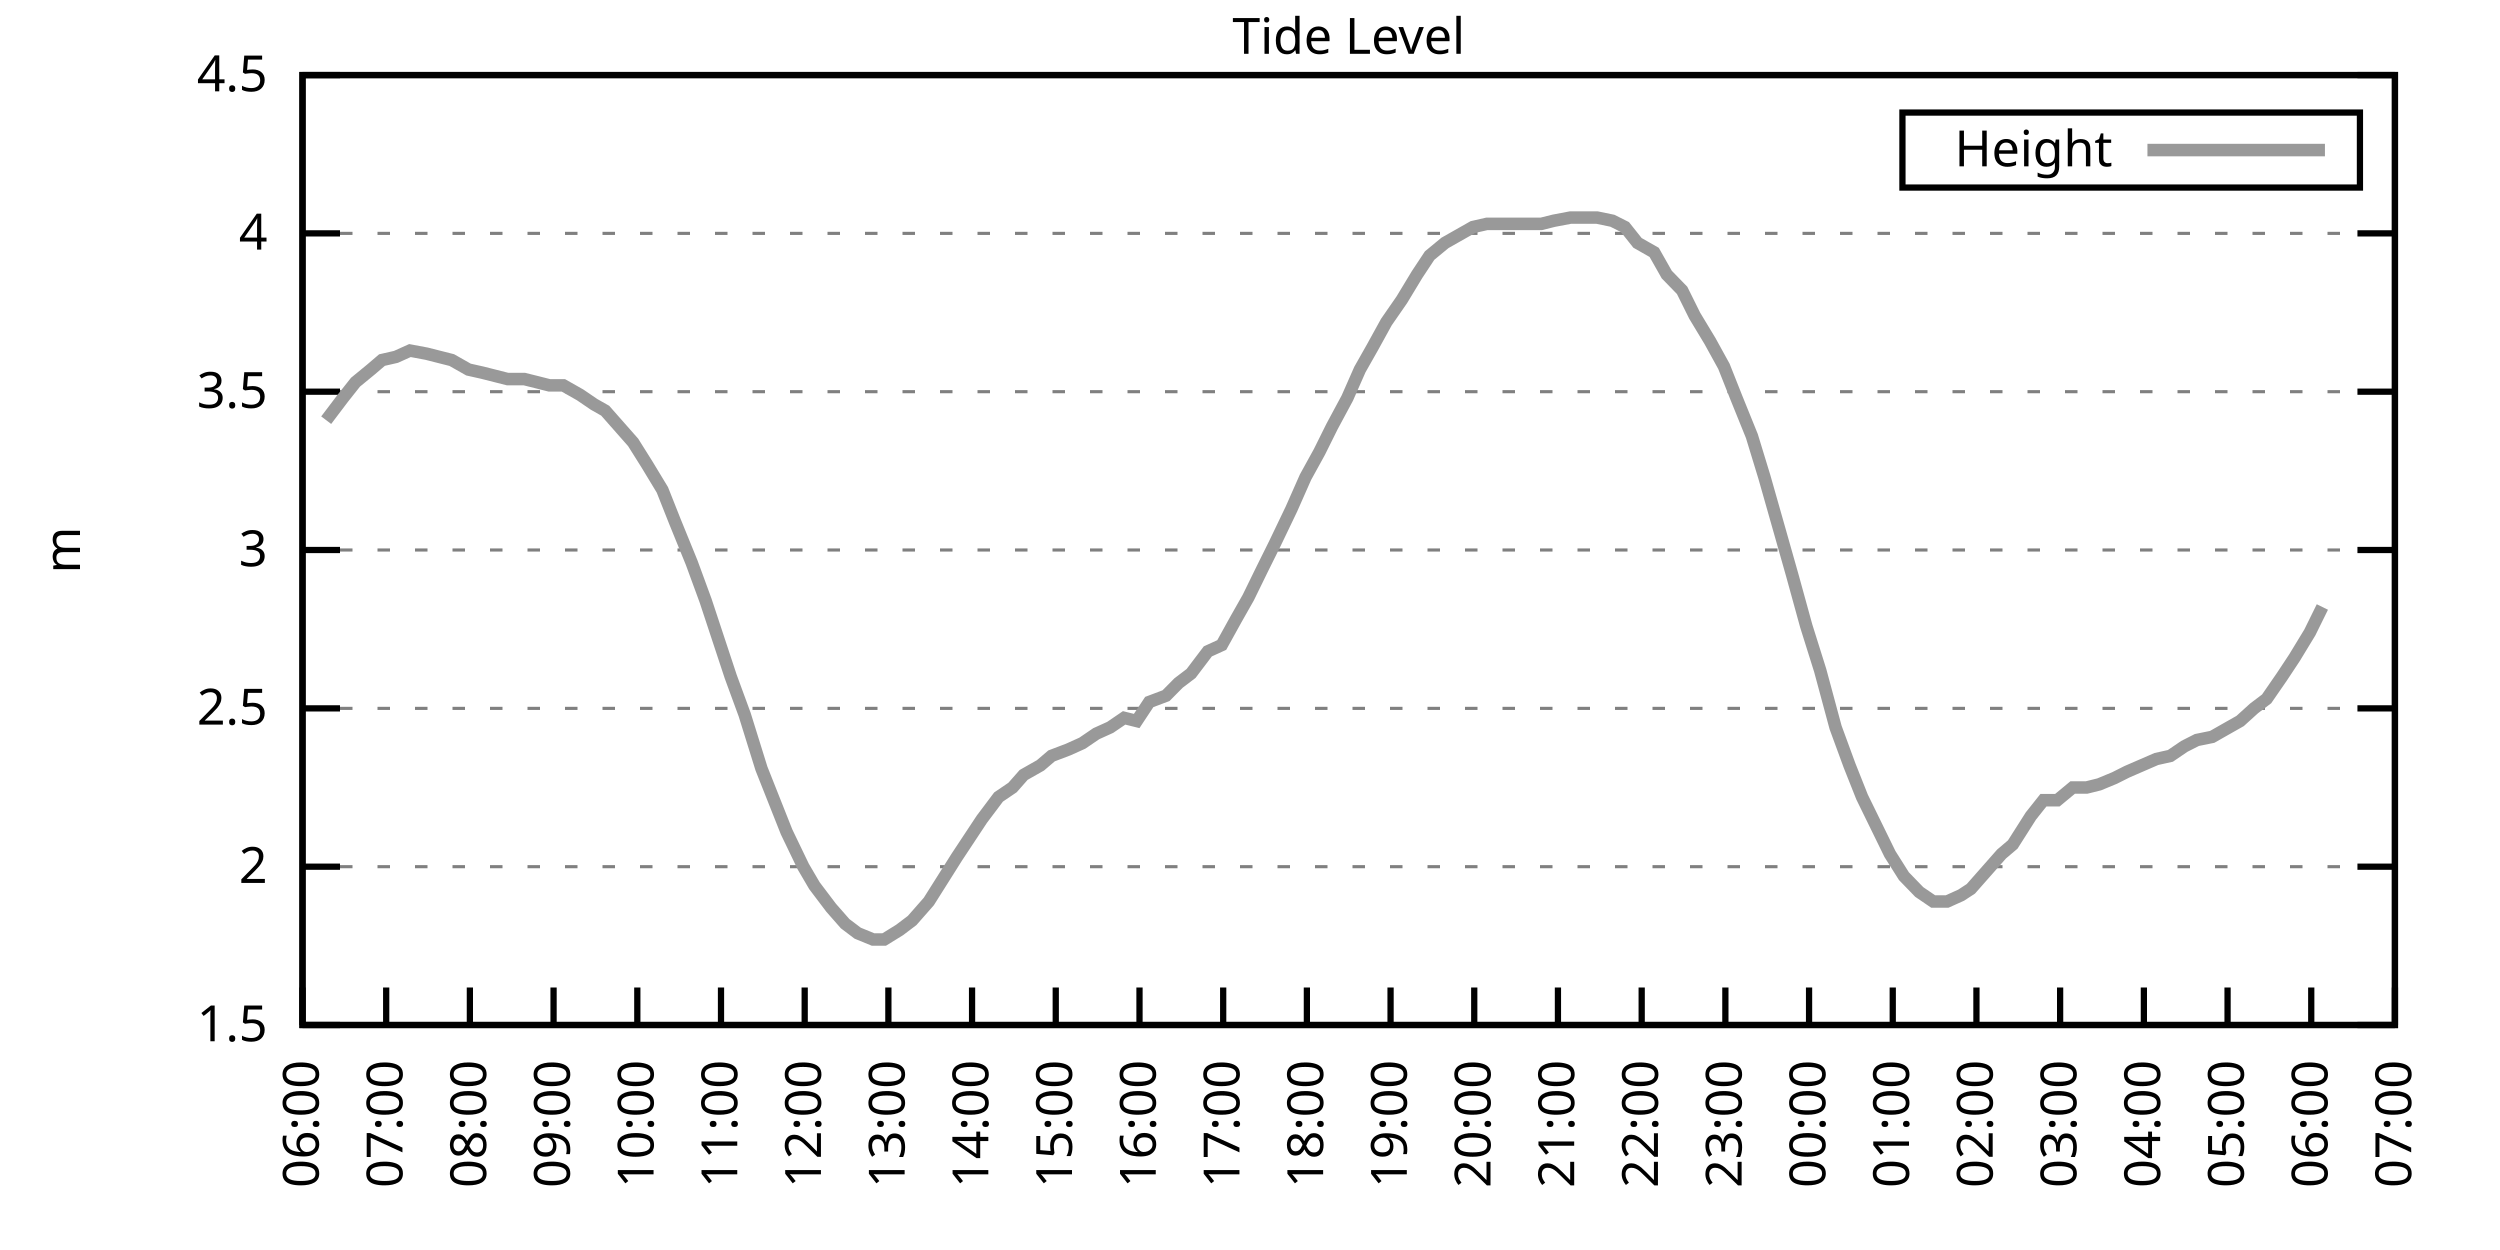
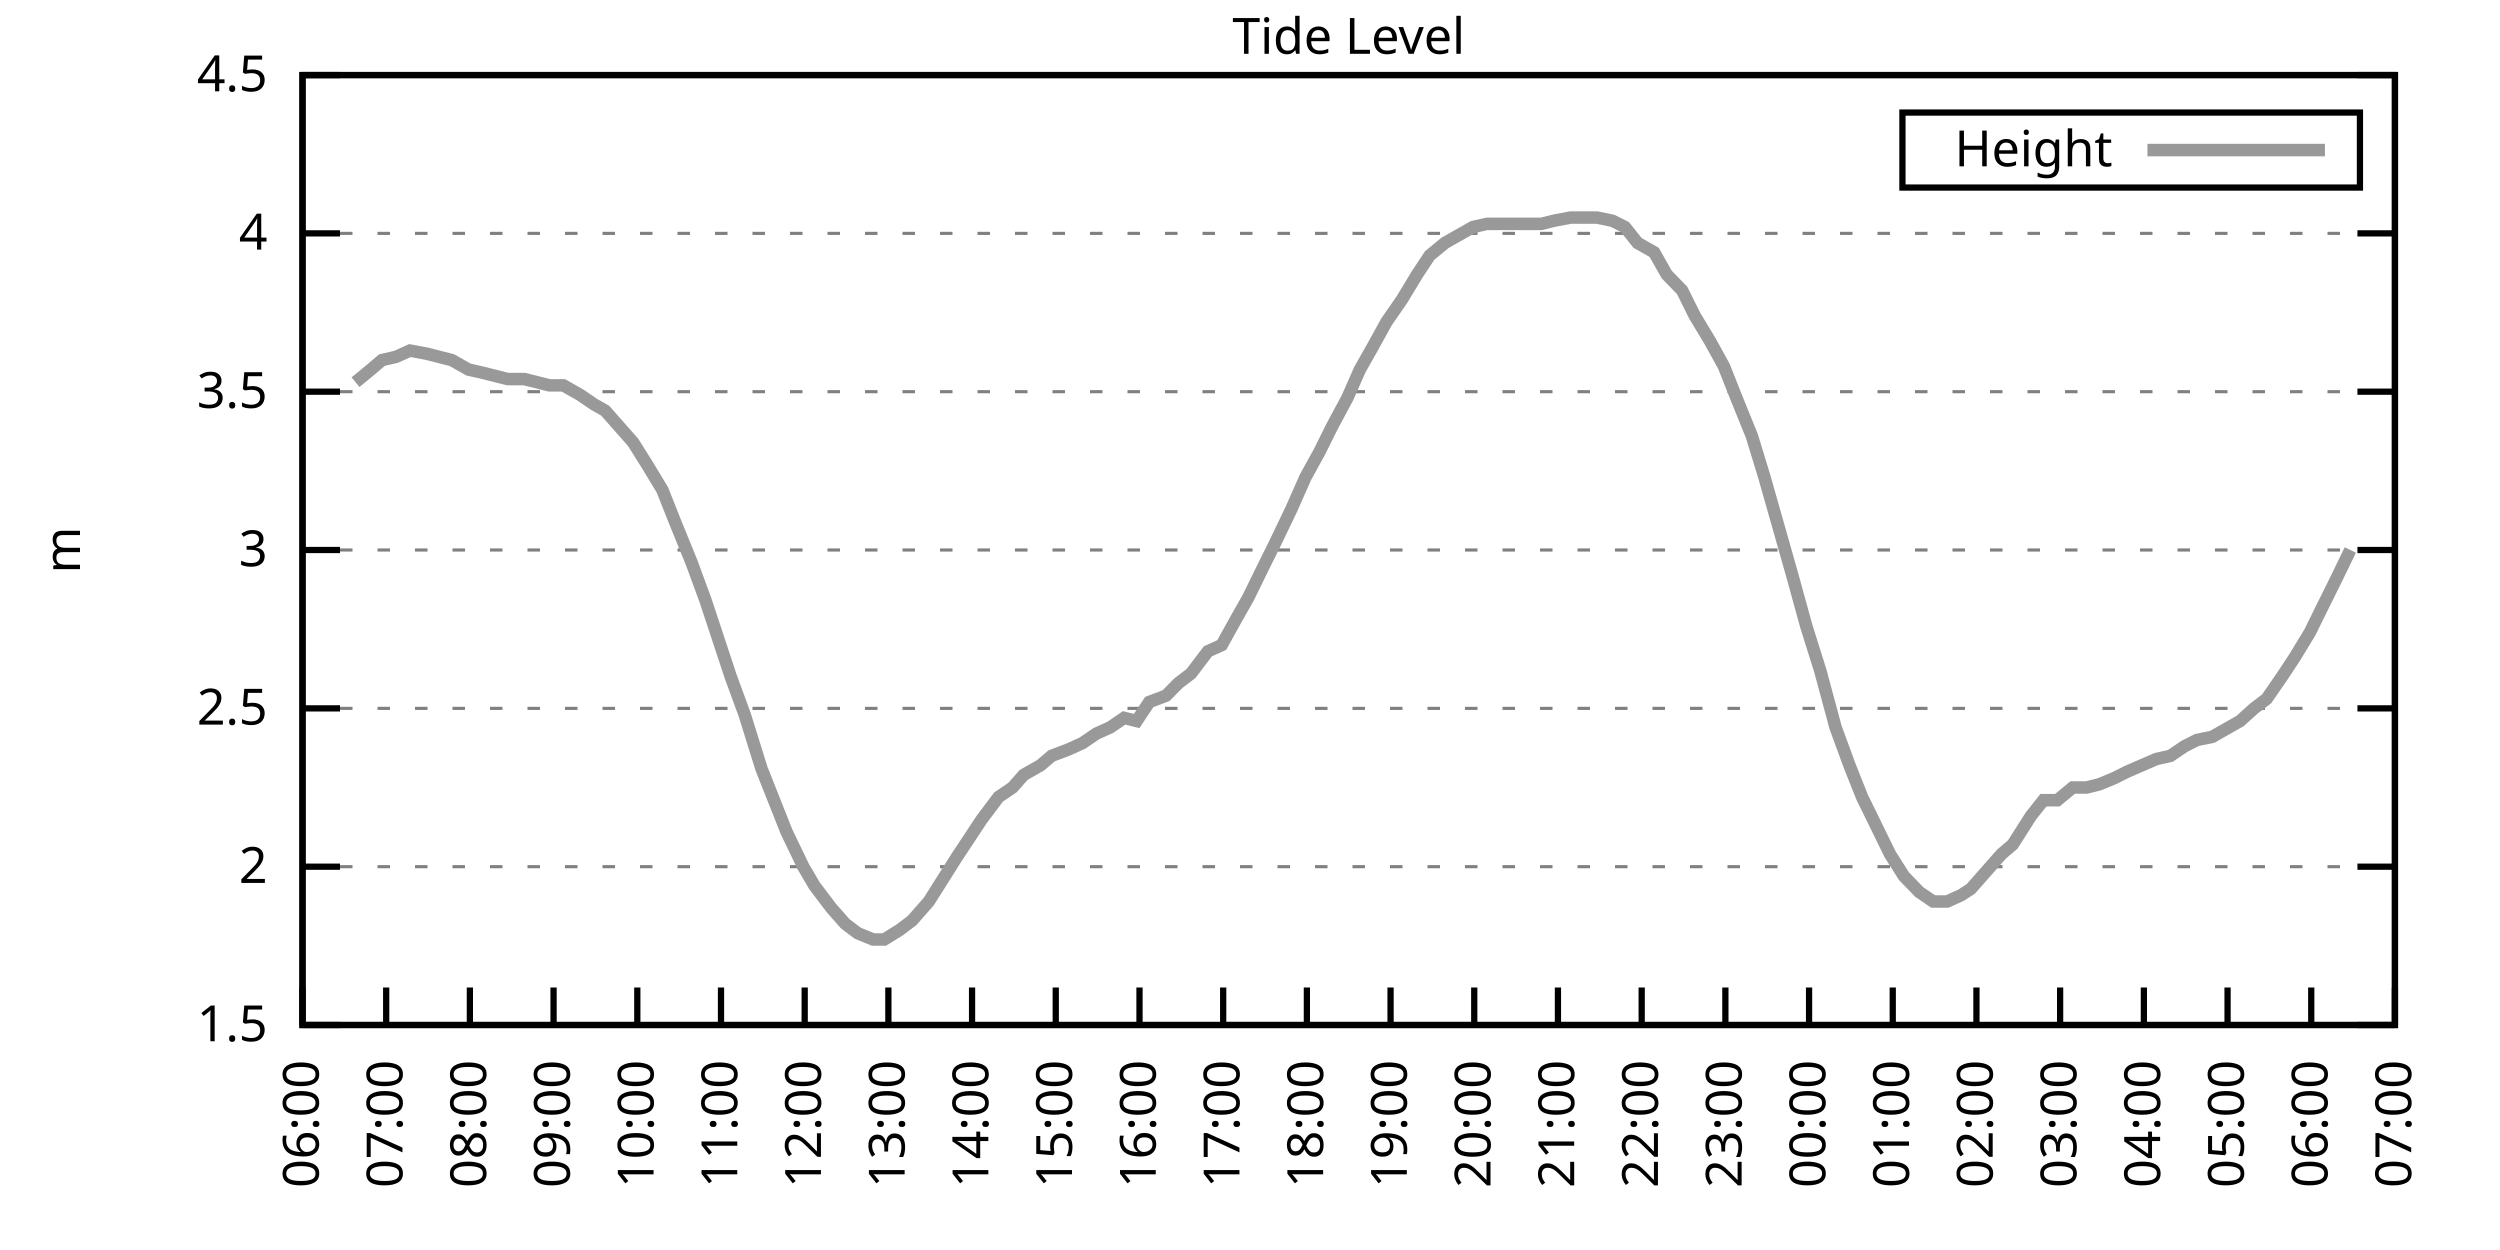
<svg xmlns="http://www.w3.org/2000/svg" xmlns:xlink="http://www.w3.org/1999/xlink" width="400" height="200" viewBox="0 0 400 200">
  <g id="gnuplot_canvas">
    <rect x="0" y="0" width="400" height="200" fill="none" />
    <defs>
      <circle id="gpDot" r="0.5" stroke-width="0.5" stroke="currentColor" />
      <path id="gpPt0" stroke-width="0.333" stroke="currentColor" d="M-1,0 h2 M0,-1 v2" />
      <path id="gpPt1" stroke-width="0.333" stroke="currentColor" d="M-1,-1 L1,1 M1,-1 L-1,1" />
      <path id="gpPt2" stroke-width="0.333" stroke="currentColor" d="M-1,0 L1,0 M0,-1 L0,1 M-1,-1 L1,1 M-1,1 L1,-1" />
      <rect id="gpPt3" stroke-width="0.333" stroke="currentColor" x="-1" y="-1" width="2" height="2" />
      <rect id="gpPt4" stroke-width="0.333" stroke="currentColor" fill="currentColor" x="-1" y="-1" width="2" height="2" />
      <circle id="gpPt5" stroke-width="0.333" stroke="currentColor" cx="0" cy="0" r="1" />
      <use xlink:href="#gpPt5" id="gpPt6" fill="currentColor" stroke="none" />
      <path id="gpPt7" stroke-width="0.333" stroke="currentColor" d="M0,-1.33 L-1.33,0.67 L1.33,0.67 z" />
      <use xlink:href="#gpPt7" id="gpPt8" fill="currentColor" stroke="none" />
      <use xlink:href="#gpPt7" id="gpPt9" stroke="currentColor" transform="rotate(180)" />
      <use xlink:href="#gpPt9" id="gpPt10" fill="currentColor" stroke="none" />
      <use xlink:href="#gpPt3" id="gpPt11" stroke="currentColor" transform="rotate(45)" />
      <use xlink:href="#gpPt11" id="gpPt12" fill="currentColor" stroke="none" />
      <path id="gpPt13" stroke-width="0.333" stroke="currentColor" d="M0,1.330 L1.265,0.411 L0.782,-1.067 L-0.782,-1.076 L-1.265,0.411 z" />
      <use xlink:href="#gpPt13" id="gpPt14" fill="currentColor" stroke="none" />
      <filter id="textbox" filterUnits="objectBoundingBox" x="0" y="0" height="1" width="1">
        <feFlood flood-color="white" flood-opacity="1" result="bgnd" />
        <feComposite in="SourceGraphic" in2="bgnd" operator="atop" />
      </filter>
      <filter id="greybox" filterUnits="objectBoundingBox" x="0" y="0" height="1" width="1">
        <feFlood flood-color="lightgrey" flood-opacity="1" result="grey" />
        <feComposite in="SourceGraphic" in2="grey" operator="atop" />
      </filter>
    </defs>
    <g fill="none" color="white" stroke="currentColor" stroke-width="1.00" stroke-linecap="butt" stroke-linejoin="miter">
</g>
    <g fill="none" color="black" stroke="currentColor" stroke-width="1.00" stroke-linecap="butt" stroke-linejoin="miter">
      <g stroke="none" shape-rendering="crispEdges">
        <polygon fill="rgb(255, 255, 255)" points="48.40,164.00 383.18,164.00 383.18,12.02 48.40,12.02 " />
      </g>
    </g>
    <g fill="none" color="black" stroke="currentColor" stroke-width="1.00" stroke-linecap="butt" stroke-linejoin="miter">
</g>
    <g fill="none" color="black" stroke="black" stroke-width="0.50" stroke-linecap="butt" stroke-linejoin="miter">
</g>
    <g fill="none" color="gray" stroke="currentColor" stroke-width="0.50" stroke-linecap="butt" stroke-linejoin="miter">
      <path stroke="gray" stroke-dasharray="2,4" class="gridline" d="M48.40,164.00 L383.19,164.00  " />
    </g>
    <g fill="none" color="gray" stroke="gray" stroke-width="1.00" stroke-linecap="butt" stroke-linejoin="miter">
</g>
    <g fill="none" color="black" stroke="currentColor" stroke-width="1.00" stroke-linecap="butt" stroke-linejoin="miter">
      <path stroke="black" d="M48.40,164.00 L54.40,164.00 M383.19,164.00 L377.19,164.00  " />
      <g transform="translate(42.80,166.60)" stroke="none" fill="black" font-family="Sans" font-size="8.00" text-anchor="end">
        <text>
          <tspan font-family="Sans"> 1.5</tspan>
        </text>
      </g>
    </g>
    <g fill="none" color="black" stroke="currentColor" stroke-width="1.00" stroke-linecap="butt" stroke-linejoin="miter">
</g>
    <g fill="none" color="black" stroke="black" stroke-width="0.50" stroke-linecap="butt" stroke-linejoin="miter">
</g>
    <g fill="none" color="gray" stroke="currentColor" stroke-width="0.50" stroke-linecap="butt" stroke-linejoin="miter">
      <path stroke="gray" stroke-dasharray="2,4" class="gridline" d="M48.40,138.67 L383.19,138.67  " />
    </g>
    <g fill="none" color="gray" stroke="gray" stroke-width="1.00" stroke-linecap="butt" stroke-linejoin="miter">
</g>
    <g fill="none" color="black" stroke="currentColor" stroke-width="1.00" stroke-linecap="butt" stroke-linejoin="miter">
      <path stroke="black" d="M48.40,138.67 L54.40,138.67 M383.19,138.67 L377.19,138.67  " />
      <g transform="translate(42.80,141.27)" stroke="none" fill="black" font-family="Sans" font-size="8.00" text-anchor="end">
        <text>
          <tspan font-family="Sans"> 2</tspan>
        </text>
      </g>
    </g>
    <g fill="none" color="black" stroke="currentColor" stroke-width="1.00" stroke-linecap="butt" stroke-linejoin="miter">
</g>
    <g fill="none" color="black" stroke="black" stroke-width="0.50" stroke-linecap="butt" stroke-linejoin="miter">
</g>
    <g fill="none" color="gray" stroke="currentColor" stroke-width="0.50" stroke-linecap="butt" stroke-linejoin="miter">
      <path stroke="gray" stroke-dasharray="2,4" class="gridline" d="M48.40,113.34 L383.19,113.34  " />
    </g>
    <g fill="none" color="gray" stroke="gray" stroke-width="1.00" stroke-linecap="butt" stroke-linejoin="miter">
</g>
    <g fill="none" color="black" stroke="currentColor" stroke-width="1.00" stroke-linecap="butt" stroke-linejoin="miter">
      <path stroke="black" d="M48.40,113.34 L54.40,113.34 M383.19,113.34 L377.19,113.34  " />
      <g transform="translate(42.80,115.94)" stroke="none" fill="black" font-family="Sans" font-size="8.00" text-anchor="end">
        <text>
          <tspan font-family="Sans"> 2.5</tspan>
        </text>
      </g>
    </g>
    <g fill="none" color="black" stroke="currentColor" stroke-width="1.00" stroke-linecap="butt" stroke-linejoin="miter">
</g>
    <g fill="none" color="black" stroke="black" stroke-width="0.50" stroke-linecap="butt" stroke-linejoin="miter">
</g>
    <g fill="none" color="gray" stroke="currentColor" stroke-width="0.50" stroke-linecap="butt" stroke-linejoin="miter">
      <path stroke="gray" stroke-dasharray="2,4" class="gridline" d="M48.40,88.00 L383.19,88.00  " />
    </g>
    <g fill="none" color="gray" stroke="gray" stroke-width="1.00" stroke-linecap="butt" stroke-linejoin="miter">
</g>
    <g fill="none" color="black" stroke="currentColor" stroke-width="1.00" stroke-linecap="butt" stroke-linejoin="miter">
      <path stroke="black" d="M48.40,88.00 L54.40,88.00 M383.19,88.00 L377.19,88.00  " />
      <g transform="translate(42.80,90.60)" stroke="none" fill="black" font-family="Sans" font-size="8.00" text-anchor="end">
        <text>
          <tspan font-family="Sans"> 3</tspan>
        </text>
      </g>
    </g>
    <g fill="none" color="black" stroke="currentColor" stroke-width="1.00" stroke-linecap="butt" stroke-linejoin="miter">
</g>
    <g fill="none" color="black" stroke="black" stroke-width="0.50" stroke-linecap="butt" stroke-linejoin="miter">
</g>
    <g fill="none" color="gray" stroke="currentColor" stroke-width="0.50" stroke-linecap="butt" stroke-linejoin="miter">
      <path stroke="gray" stroke-dasharray="2,4" class="gridline" d="M48.40,62.67 L383.19,62.67  " />
    </g>
    <g fill="none" color="gray" stroke="gray" stroke-width="1.00" stroke-linecap="butt" stroke-linejoin="miter">
</g>
    <g fill="none" color="black" stroke="currentColor" stroke-width="1.00" stroke-linecap="butt" stroke-linejoin="miter">
      <path stroke="black" d="M48.40,62.67 L54.40,62.67 M383.19,62.67 L377.19,62.67  " />
      <g transform="translate(42.80,65.27)" stroke="none" fill="black" font-family="Sans" font-size="8.00" text-anchor="end">
        <text>
          <tspan font-family="Sans"> 3.5</tspan>
        </text>
      </g>
    </g>
    <g fill="none" color="black" stroke="currentColor" stroke-width="1.00" stroke-linecap="butt" stroke-linejoin="miter">
</g>
    <g fill="none" color="black" stroke="black" stroke-width="0.50" stroke-linecap="butt" stroke-linejoin="miter">
</g>
    <g fill="none" color="gray" stroke="currentColor" stroke-width="0.50" stroke-linecap="butt" stroke-linejoin="miter">
      <path stroke="gray" stroke-dasharray="2,4" class="gridline" d="M48.40,37.34 L383.19,37.34  " />
    </g>
    <g fill="none" color="gray" stroke="gray" stroke-width="1.00" stroke-linecap="butt" stroke-linejoin="miter">
</g>
    <g fill="none" color="black" stroke="currentColor" stroke-width="1.00" stroke-linecap="butt" stroke-linejoin="miter">
      <path stroke="black" d="M48.40,37.34 L54.40,37.34 M383.19,37.34 L377.19,37.34  " />
      <g transform="translate(42.80,39.94)" stroke="none" fill="black" font-family="Sans" font-size="8.00" text-anchor="end">
        <text>
          <tspan font-family="Sans"> 4</tspan>
        </text>
      </g>
    </g>
    <g fill="none" color="black" stroke="currentColor" stroke-width="1.00" stroke-linecap="butt" stroke-linejoin="miter">
</g>
    <g fill="none" color="black" stroke="black" stroke-width="0.50" stroke-linecap="butt" stroke-linejoin="miter">
</g>
    <g fill="none" color="gray" stroke="currentColor" stroke-width="0.50" stroke-linecap="butt" stroke-linejoin="miter">
      <path stroke="gray" stroke-dasharray="2,4" class="gridline" d="M48.40,12.01 L383.19,12.01  " />
    </g>
    <g fill="none" color="gray" stroke="gray" stroke-width="1.00" stroke-linecap="butt" stroke-linejoin="miter">
</g>
    <g fill="none" color="black" stroke="currentColor" stroke-width="1.00" stroke-linecap="butt" stroke-linejoin="miter">
      <path stroke="black" d="M48.40,12.01 L54.40,12.01 M383.19,12.01 L377.19,12.01  " />
      <g transform="translate(42.80,14.61)" stroke="none" fill="black" font-family="Sans" font-size="8.00" text-anchor="end">
        <text>
          <tspan font-family="Sans"> 4.5</tspan>
        </text>
      </g>
    </g>
    <g fill="none" color="black" stroke="currentColor" stroke-width="1.00" stroke-linecap="butt" stroke-linejoin="miter">
      <path stroke="black" d="M48.40,164.00 L48.40,158.00  " />
      <g transform="translate(51.00,169.60) rotate(270.00)" stroke="none" fill="black" font-family="Sans" font-size="8.00" text-anchor="end">
        <text>
          <tspan font-family="Sans">06:00</tspan>
        </text>
      </g>
    </g>
    <g fill="none" color="black" stroke="currentColor" stroke-width="1.00" stroke-linecap="butt" stroke-linejoin="miter">
      <path stroke="black" d="M61.79,164.00 L61.79,158.00  " />
      <g transform="translate(64.39,169.60) rotate(270.00)" stroke="none" fill="black" font-family="Sans" font-size="8.00" text-anchor="end">
        <text>
          <tspan font-family="Sans">07:00</tspan>
        </text>
      </g>
    </g>
    <g fill="none" color="black" stroke="currentColor" stroke-width="1.00" stroke-linecap="butt" stroke-linejoin="miter">
      <path stroke="black" d="M75.18,164.00 L75.18,158.00  " />
      <g transform="translate(77.78,169.60) rotate(270.00)" stroke="none" fill="black" font-family="Sans" font-size="8.00" text-anchor="end">
        <text>
          <tspan font-family="Sans">08:00</tspan>
        </text>
      </g>
    </g>
    <g fill="none" color="black" stroke="currentColor" stroke-width="1.00" stroke-linecap="butt" stroke-linejoin="miter">
      <path stroke="black" d="M88.57,164.00 L88.57,158.00  " />
      <g transform="translate(91.17,169.60) rotate(270.00)" stroke="none" fill="black" font-family="Sans" font-size="8.00" text-anchor="end">
        <text>
          <tspan font-family="Sans">09:00</tspan>
        </text>
      </g>
    </g>
    <g fill="none" color="black" stroke="currentColor" stroke-width="1.00" stroke-linecap="butt" stroke-linejoin="miter">
      <path stroke="black" d="M101.97,164.00 L101.97,158.00  " />
      <g transform="translate(104.57,169.60) rotate(270.00)" stroke="none" fill="black" font-family="Sans" font-size="8.00" text-anchor="end">
        <text>
          <tspan font-family="Sans">10:00</tspan>
        </text>
      </g>
    </g>
    <g fill="none" color="black" stroke="currentColor" stroke-width="1.00" stroke-linecap="butt" stroke-linejoin="miter">
      <path stroke="black" d="M115.36,164.00 L115.36,158.00  " />
      <g transform="translate(117.96,169.60) rotate(270.00)" stroke="none" fill="black" font-family="Sans" font-size="8.00" text-anchor="end">
        <text>
          <tspan font-family="Sans">11:00</tspan>
        </text>
      </g>
    </g>
    <g fill="none" color="black" stroke="currentColor" stroke-width="1.00" stroke-linecap="butt" stroke-linejoin="miter">
      <path stroke="black" d="M128.75,164.00 L128.75,158.00  " />
      <g transform="translate(131.35,169.60) rotate(270.00)" stroke="none" fill="black" font-family="Sans" font-size="8.00" text-anchor="end">
        <text>
          <tspan font-family="Sans">12:00</tspan>
        </text>
      </g>
    </g>
    <g fill="none" color="black" stroke="currentColor" stroke-width="1.00" stroke-linecap="butt" stroke-linejoin="miter">
      <path stroke="black" d="M142.14,164.00 L142.14,158.00  " />
      <g transform="translate(144.74,169.60) rotate(270.00)" stroke="none" fill="black" font-family="Sans" font-size="8.00" text-anchor="end">
        <text>
          <tspan font-family="Sans">13:00</tspan>
        </text>
      </g>
    </g>
    <g fill="none" color="black" stroke="currentColor" stroke-width="1.00" stroke-linecap="butt" stroke-linejoin="miter">
      <path stroke="black" d="M155.53,164.00 L155.53,158.00  " />
      <g transform="translate(158.13,169.60) rotate(270.00)" stroke="none" fill="black" font-family="Sans" font-size="8.00" text-anchor="end">
        <text>
          <tspan font-family="Sans">14:00</tspan>
        </text>
      </g>
    </g>
    <g fill="none" color="black" stroke="currentColor" stroke-width="1.00" stroke-linecap="butt" stroke-linejoin="miter">
      <path stroke="black" d="M168.92,164.00 L168.92,158.00  " />
      <g transform="translate(171.52,169.60) rotate(270.00)" stroke="none" fill="black" font-family="Sans" font-size="8.00" text-anchor="end">
        <text>
          <tspan font-family="Sans">15:00</tspan>
        </text>
      </g>
    </g>
    <g fill="none" color="black" stroke="currentColor" stroke-width="1.00" stroke-linecap="butt" stroke-linejoin="miter">
      <path stroke="black" d="M182.32,164.00 L182.32,158.00  " />
      <g transform="translate(184.92,169.60) rotate(270.00)" stroke="none" fill="black" font-family="Sans" font-size="8.00" text-anchor="end">
        <text>
          <tspan font-family="Sans">16:00</tspan>
        </text>
      </g>
    </g>
    <g fill="none" color="black" stroke="currentColor" stroke-width="1.00" stroke-linecap="butt" stroke-linejoin="miter">
      <path stroke="black" d="M195.71,164.00 L195.71,158.00  " />
      <g transform="translate(198.31,169.60) rotate(270.00)" stroke="none" fill="black" font-family="Sans" font-size="8.00" text-anchor="end">
        <text>
          <tspan font-family="Sans">17:00</tspan>
        </text>
      </g>
    </g>
    <g fill="none" color="black" stroke="currentColor" stroke-width="1.00" stroke-linecap="butt" stroke-linejoin="miter">
      <path stroke="black" d="M209.10,164.00 L209.10,158.00  " />
      <g transform="translate(211.70,169.60) rotate(270.00)" stroke="none" fill="black" font-family="Sans" font-size="8.00" text-anchor="end">
        <text>
          <tspan font-family="Sans">18:00</tspan>
        </text>
      </g>
    </g>
    <g fill="none" color="black" stroke="currentColor" stroke-width="1.00" stroke-linecap="butt" stroke-linejoin="miter">
      <path stroke="black" d="M222.49,164.00 L222.49,158.00  " />
      <g transform="translate(225.09,169.60) rotate(270.00)" stroke="none" fill="black" font-family="Sans" font-size="8.00" text-anchor="end">
        <text>
          <tspan font-family="Sans">19:00</tspan>
        </text>
      </g>
    </g>
    <g fill="none" color="black" stroke="currentColor" stroke-width="1.00" stroke-linecap="butt" stroke-linejoin="miter">
      <path stroke="black" d="M235.88,164.00 L235.88,158.00  " />
      <g transform="translate(238.48,169.60) rotate(270.00)" stroke="none" fill="black" font-family="Sans" font-size="8.00" text-anchor="end">
        <text>
          <tspan font-family="Sans">20:00</tspan>
        </text>
      </g>
    </g>
    <g fill="none" color="black" stroke="currentColor" stroke-width="1.00" stroke-linecap="butt" stroke-linejoin="miter">
      <path stroke="black" d="M249.27,164.00 L249.27,158.00  " />
      <g transform="translate(251.87,169.60) rotate(270.00)" stroke="none" fill="black" font-family="Sans" font-size="8.00" text-anchor="end">
        <text>
          <tspan font-family="Sans">21:00</tspan>
        </text>
      </g>
    </g>
    <g fill="none" color="black" stroke="currentColor" stroke-width="1.00" stroke-linecap="butt" stroke-linejoin="miter">
      <path stroke="black" d="M262.67,164.00 L262.67,158.00  " />
      <g transform="translate(265.27,169.60) rotate(270.00)" stroke="none" fill="black" font-family="Sans" font-size="8.00" text-anchor="end">
        <text>
          <tspan font-family="Sans">22:00</tspan>
        </text>
      </g>
    </g>
    <g fill="none" color="black" stroke="currentColor" stroke-width="1.00" stroke-linecap="butt" stroke-linejoin="miter">
      <path stroke="black" d="M276.06,164.00 L276.06,158.00  " />
      <g transform="translate(278.66,169.60) rotate(270.00)" stroke="none" fill="black" font-family="Sans" font-size="8.00" text-anchor="end">
        <text>
          <tspan font-family="Sans">23:00</tspan>
        </text>
      </g>
    </g>
    <g fill="none" color="black" stroke="currentColor" stroke-width="1.00" stroke-linecap="butt" stroke-linejoin="miter">
      <path stroke="black" d="M289.45,164.00 L289.45,158.00  " />
      <g transform="translate(292.05,169.60) rotate(270.00)" stroke="none" fill="black" font-family="Sans" font-size="8.00" text-anchor="end">
        <text>
          <tspan font-family="Sans">00:00</tspan>
        </text>
      </g>
    </g>
    <g fill="none" color="black" stroke="currentColor" stroke-width="1.00" stroke-linecap="butt" stroke-linejoin="miter">
      <path stroke="black" d="M302.84,164.00 L302.84,158.00  " />
      <g transform="translate(305.44,169.60) rotate(270.00)" stroke="none" fill="black" font-family="Sans" font-size="8.00" text-anchor="end">
        <text>
          <tspan font-family="Sans">01:00</tspan>
        </text>
      </g>
    </g>
    <g fill="none" color="black" stroke="currentColor" stroke-width="1.00" stroke-linecap="butt" stroke-linejoin="miter">
      <path stroke="black" d="M316.23,164.00 L316.23,158.00  " />
      <g transform="translate(318.83,169.60) rotate(270.00)" stroke="none" fill="black" font-family="Sans" font-size="8.00" text-anchor="end">
        <text>
          <tspan font-family="Sans">02:00</tspan>
        </text>
      </g>
    </g>
    <g fill="none" color="black" stroke="currentColor" stroke-width="1.00" stroke-linecap="butt" stroke-linejoin="miter">
      <path stroke="black" d="M329.62,164.00 L329.62,158.00  " />
      <g transform="translate(332.22,169.60) rotate(270.00)" stroke="none" fill="black" font-family="Sans" font-size="8.00" text-anchor="end">
        <text>
          <tspan font-family="Sans">03:00</tspan>
        </text>
      </g>
    </g>
    <g fill="none" color="black" stroke="currentColor" stroke-width="1.00" stroke-linecap="butt" stroke-linejoin="miter">
      <path stroke="black" d="M343.02,164.00 L343.02,158.00  " />
      <g transform="translate(345.62,169.60) rotate(270.00)" stroke="none" fill="black" font-family="Sans" font-size="8.00" text-anchor="end">
        <text>
          <tspan font-family="Sans">04:00</tspan>
        </text>
      </g>
    </g>
    <g fill="none" color="black" stroke="currentColor" stroke-width="1.00" stroke-linecap="butt" stroke-linejoin="miter">
      <path stroke="black" d="M356.41,164.00 L356.41,158.00  " />
      <g transform="translate(359.01,169.60) rotate(270.00)" stroke="none" fill="black" font-family="Sans" font-size="8.00" text-anchor="end">
        <text>
          <tspan font-family="Sans">05:00</tspan>
        </text>
      </g>
    </g>
    <g fill="none" color="black" stroke="currentColor" stroke-width="1.00" stroke-linecap="butt" stroke-linejoin="miter">
      <path stroke="black" d="M369.80,164.00 L369.80,158.00  " />
      <g transform="translate(372.40,169.60) rotate(270.00)" stroke="none" fill="black" font-family="Sans" font-size="8.00" text-anchor="end">
        <text>
          <tspan font-family="Sans">06:00</tspan>
        </text>
      </g>
    </g>
    <g fill="none" color="black" stroke="currentColor" stroke-width="1.00" stroke-linecap="butt" stroke-linejoin="miter">
      <path stroke="black" d="M383.19,164.00 L383.19,158.00  " />
      <g transform="translate(385.79,169.60) rotate(270.00)" stroke="none" fill="black" font-family="Sans" font-size="8.00" text-anchor="end">
        <text>
          <tspan font-family="Sans">07:00</tspan>
        </text>
      </g>
    </g>
    <g fill="none" color="black" stroke="currentColor" stroke-width="1.00" stroke-linecap="butt" stroke-linejoin="miter">
</g>
    <g fill="none" color="black" stroke="currentColor" stroke-width="1.00" stroke-linecap="butt" stroke-linejoin="miter">
      <path stroke="black" d="M48.40,12.01 L48.40,164.00 L383.19,164.00 L383.19,12.01 L48.40,12.01 Z  " />
    </g>
    <g fill="none" color="black" stroke="currentColor" stroke-width="1.00" stroke-linecap="butt" stroke-linejoin="miter">
</g>
    <g fill="none" color="black" stroke="currentColor" stroke-width="1.00" stroke-linecap="butt" stroke-linejoin="miter">
      <path stroke="black" d="M304.39,30.01 L304.39,18.01 L377.59,18.01 L377.59,30.01 L304.39,30.01 Z  " />
    </g>
    <g id="Tide_level_plot_1">
      <g fill="none" color="white" stroke="black" stroke-width="2.00" stroke-linecap="butt" stroke-linejoin="miter">
</g>
      <g fill="none" color="black" stroke="currentColor" stroke-width="2.00" stroke-linecap="butt" stroke-linejoin="miter">
        <g transform="translate(337.99,26.61)" stroke="none" fill="black" font-family="Sans" font-size="8.00" text-anchor="end">
          <text>
            <tspan font-family="Sans">Height</tspan>
          </text>
        </g>
      </g>
      <g fill="none" color="black" stroke="currentColor" stroke-width="2.00" stroke-linecap="butt" stroke-linejoin="miter">
-         <path stroke="rgb(153, 153, 153)" d="M343.59,24.01 L371.99,24.01 M52.19,67.23 L54.87,63.69 L56.88,61.15 L59.34,59.13 L61.12,57.61 L63.35,57.10   L65.59,56.09 L68.26,56.59 L70.27,57.10 L72.28,57.61 L74.96,59.13 L77.19,59.63 L79.20,60.14 L81.21,60.65   L83.89,60.65 L85.90,61.15 L87.91,61.66 L90.14,61.66 L92.82,63.18 L95.05,64.70 L96.83,65.71 L99.51,68.75   L101.30,70.78 L103.53,74.33 L105.98,78.38 L107.99,83.45 L110.67,90.03 L112.90,96.11 L114.91,102.19 L116.92,108.27   L119.15,114.35 L121.83,122.96 L123.84,128.03 L125.85,133.10 L128.53,138.67 L130.31,141.71 L132.99,145.25 L135.22,147.79   L137.23,149.31 L139.69,150.32 L141.47,150.32 L143.93,148.80 L145.94,147.28 L148.61,144.24 L150.85,140.69 L153.08,137.15   L155.09,134.11 L157.10,131.07 L159.77,127.52 L162.01,126.00 L163.79,123.98 L166.47,122.46 L168.25,120.94 L170.93,119.92   L173.17,118.91 L175.40,117.39 L177.63,116.38 L179.86,114.86 L181.87,115.36 L183.88,112.32 L186.56,111.31 L188.57,109.28   L190.57,107.76 L193.25,104.22 L195.48,103.20 L197.72,99.15 L199.73,95.60 L201.96,91.04 L203.97,86.99 L206.64,81.42   L208.88,76.35 L211.11,72.30 L213.12,68.25 L215.57,63.69 L217.58,59.13 L219.59,55.58 L221.82,51.53 L224.28,47.98   L226.73,43.93 L228.74,40.89 L231.20,38.86 L232.98,37.85 L235.66,36.33 L237.89,35.82 L239.90,35.82 L242.36,35.82   L244.59,35.82 L246.60,35.82 L248.60,35.32 L251.28,34.81 L253.29,34.81 L255.52,34.81 L257.98,35.32 L259.99,36.33   L262.00,38.86 L264.67,40.38 L266.68,43.93 L269.14,46.46 L271.15,50.51 L273.60,54.57 L275.83,58.62 L277.84,63.69   L280.30,69.77 L282.31,76.35 L284.76,84.97 L286.77,92.06 L289.00,100.16 L291.23,107.26 L293.69,116.38 L295.92,122.46   L297.93,127.52 L302.39,136.64 L304.63,140.19 L307.08,142.72 L309.31,144.24 L311.54,144.24 L313.78,143.23 L315.34,142.21   L318.02,139.17 L320.25,136.64 L322.04,135.12 L324.94,130.56 L326.95,128.03 L329.18,128.03 L331.63,126.00 L333.86,126.00   L335.87,125.50 L338.33,124.48 L340.34,123.47 L345.02,121.44 L347.26,120.94 L349.49,119.42 L351.50,118.40 L353.95,117.90   L355.74,116.88 L358.42,115.36 L360.65,113.34 L362.66,111.82 L365.11,108.27 L367.12,105.23 L369.58,101.18 L371.58,97.12    " />
+         <path stroke="rgb(153, 153, 153)" d="M343.59,24.01 L371.99,24.01 M56.88,61.15 L59.34,59.13 L61.12,57.61 L63.35,57.10 L65.59,56.09 L68.26,56.59   L70.27,57.10 L72.28,57.61 L74.96,59.13 L77.19,59.63 L79.20,60.14 L81.21,60.65 L83.89,60.65 L85.90,61.15   L87.91,61.66 L90.14,61.66 L92.82,63.18 L95.05,64.70 L96.83,65.71 L99.51,68.75 L101.30,70.78 L103.53,74.33   L105.98,78.38 L107.99,83.45 L110.67,90.03 L112.90,96.11 L114.91,102.19 L116.92,108.27 L119.15,114.35 L121.83,122.96   L123.84,128.03 L125.85,133.10 L128.53,138.67 L130.31,141.71 L132.99,145.25 L135.22,147.79 L137.23,149.31 L139.69,150.32   L141.47,150.32 L143.93,148.80 L145.94,147.28 L148.61,144.24 L150.85,140.69 L153.08,137.15 L155.09,134.11 L157.10,131.07   L159.77,127.52 L162.01,126.00 L163.79,123.98 L166.47,122.46 L168.25,120.94 L170.93,119.92 L173.17,118.91 L175.40,117.39   L177.63,116.38 L179.86,114.86 L181.87,115.36 L183.88,112.32 L186.56,111.31 L188.57,109.28 L190.57,107.76 L193.25,104.22   L195.48,103.20 L197.72,99.15 L199.73,95.60 L201.96,91.04 L203.97,86.99 L206.64,81.42 L208.88,76.35 L211.11,72.30   L213.12,68.25 L215.57,63.69 L217.58,59.13 L219.59,55.58 L221.82,51.53 L224.28,47.98 L226.73,43.93 L228.74,40.89   L231.20,38.86 L232.98,37.85 L235.66,36.33 L237.89,35.82 L239.90,35.82 L242.36,35.82 L244.59,35.82 L246.60,35.82   L248.60,35.32 L251.28,34.81 L253.29,34.81 L255.52,34.81 L257.98,35.32 L259.99,36.33 L262.00,38.86 L264.67,40.38   L266.68,43.93 L269.14,46.46 L271.15,50.51 L273.60,54.57 L275.83,58.62 L277.84,63.69 L280.30,69.77 L282.31,76.35   L284.76,84.97 L286.77,92.06 L289.00,100.16 L291.23,107.26 L293.69,116.38 L295.92,122.46 L297.93,127.52 L302.39,136.64   L304.63,140.19 L307.08,142.72 L309.31,144.24 L311.54,144.24 L313.78,143.23 L315.34,142.21 L318.02,139.17 L320.25,136.64   L322.04,135.12 L324.94,130.56 L326.95,128.03 L329.18,128.03 L331.63,126.00 L333.86,126.00 L335.87,125.50 L338.33,124.48   L340.34,123.47 L345.02,121.44 L347.26,120.94 L349.49,119.42 L351.50,118.40 L353.95,117.90 L355.74,116.88 L358.42,115.36   L360.65,113.34 L362.66,111.82 L365.11,108.27 L367.12,105.23 L369.58,101.18 L371.58,97.12 L373.59,93.07 L376.05,88.00    " />
      </g>
    </g>
    <g fill="none" color="black" stroke="currentColor" stroke-width="2.00" stroke-linecap="butt" stroke-linejoin="miter">
</g>
    <g fill="none" color="black" stroke="black" stroke-width="1.00" stroke-linecap="butt" stroke-linejoin="miter">
</g>
    <g fill="none" color="black" stroke="currentColor" stroke-width="1.00" stroke-linecap="butt" stroke-linejoin="miter">
      <path stroke="black" d="M48.40,12.01 L48.40,164.00 L383.19,164.00 L383.19,12.01 L48.40,12.01 Z  " />
      <g transform="translate(12.80,88.01) rotate(270.00)" stroke="none" fill="black" font-family="Sans" font-size="8.00" text-anchor="middle">
        <text>
          <tspan font-family="Sans">m</tspan>
        </text>
      </g>
    </g>
    <g fill="none" color="black" stroke="currentColor" stroke-width="1.00" stroke-linecap="butt" stroke-linejoin="miter">
</g>
    <g fill="none" color="black" stroke="currentColor" stroke-width="1.00" stroke-linecap="butt" stroke-linejoin="miter">
      <g transform="translate(215.79,8.61)" stroke="none" fill="black" font-family="Sans" font-size="8.00" text-anchor="middle">
        <text>
          <tspan font-family="Sans">Tide Level</tspan>
        </text>
      </g>
    </g>
    <g fill="none" color="black" stroke="currentColor" stroke-width="1.00" stroke-linecap="butt" stroke-linejoin="miter">
</g>
  </g>
</svg>
